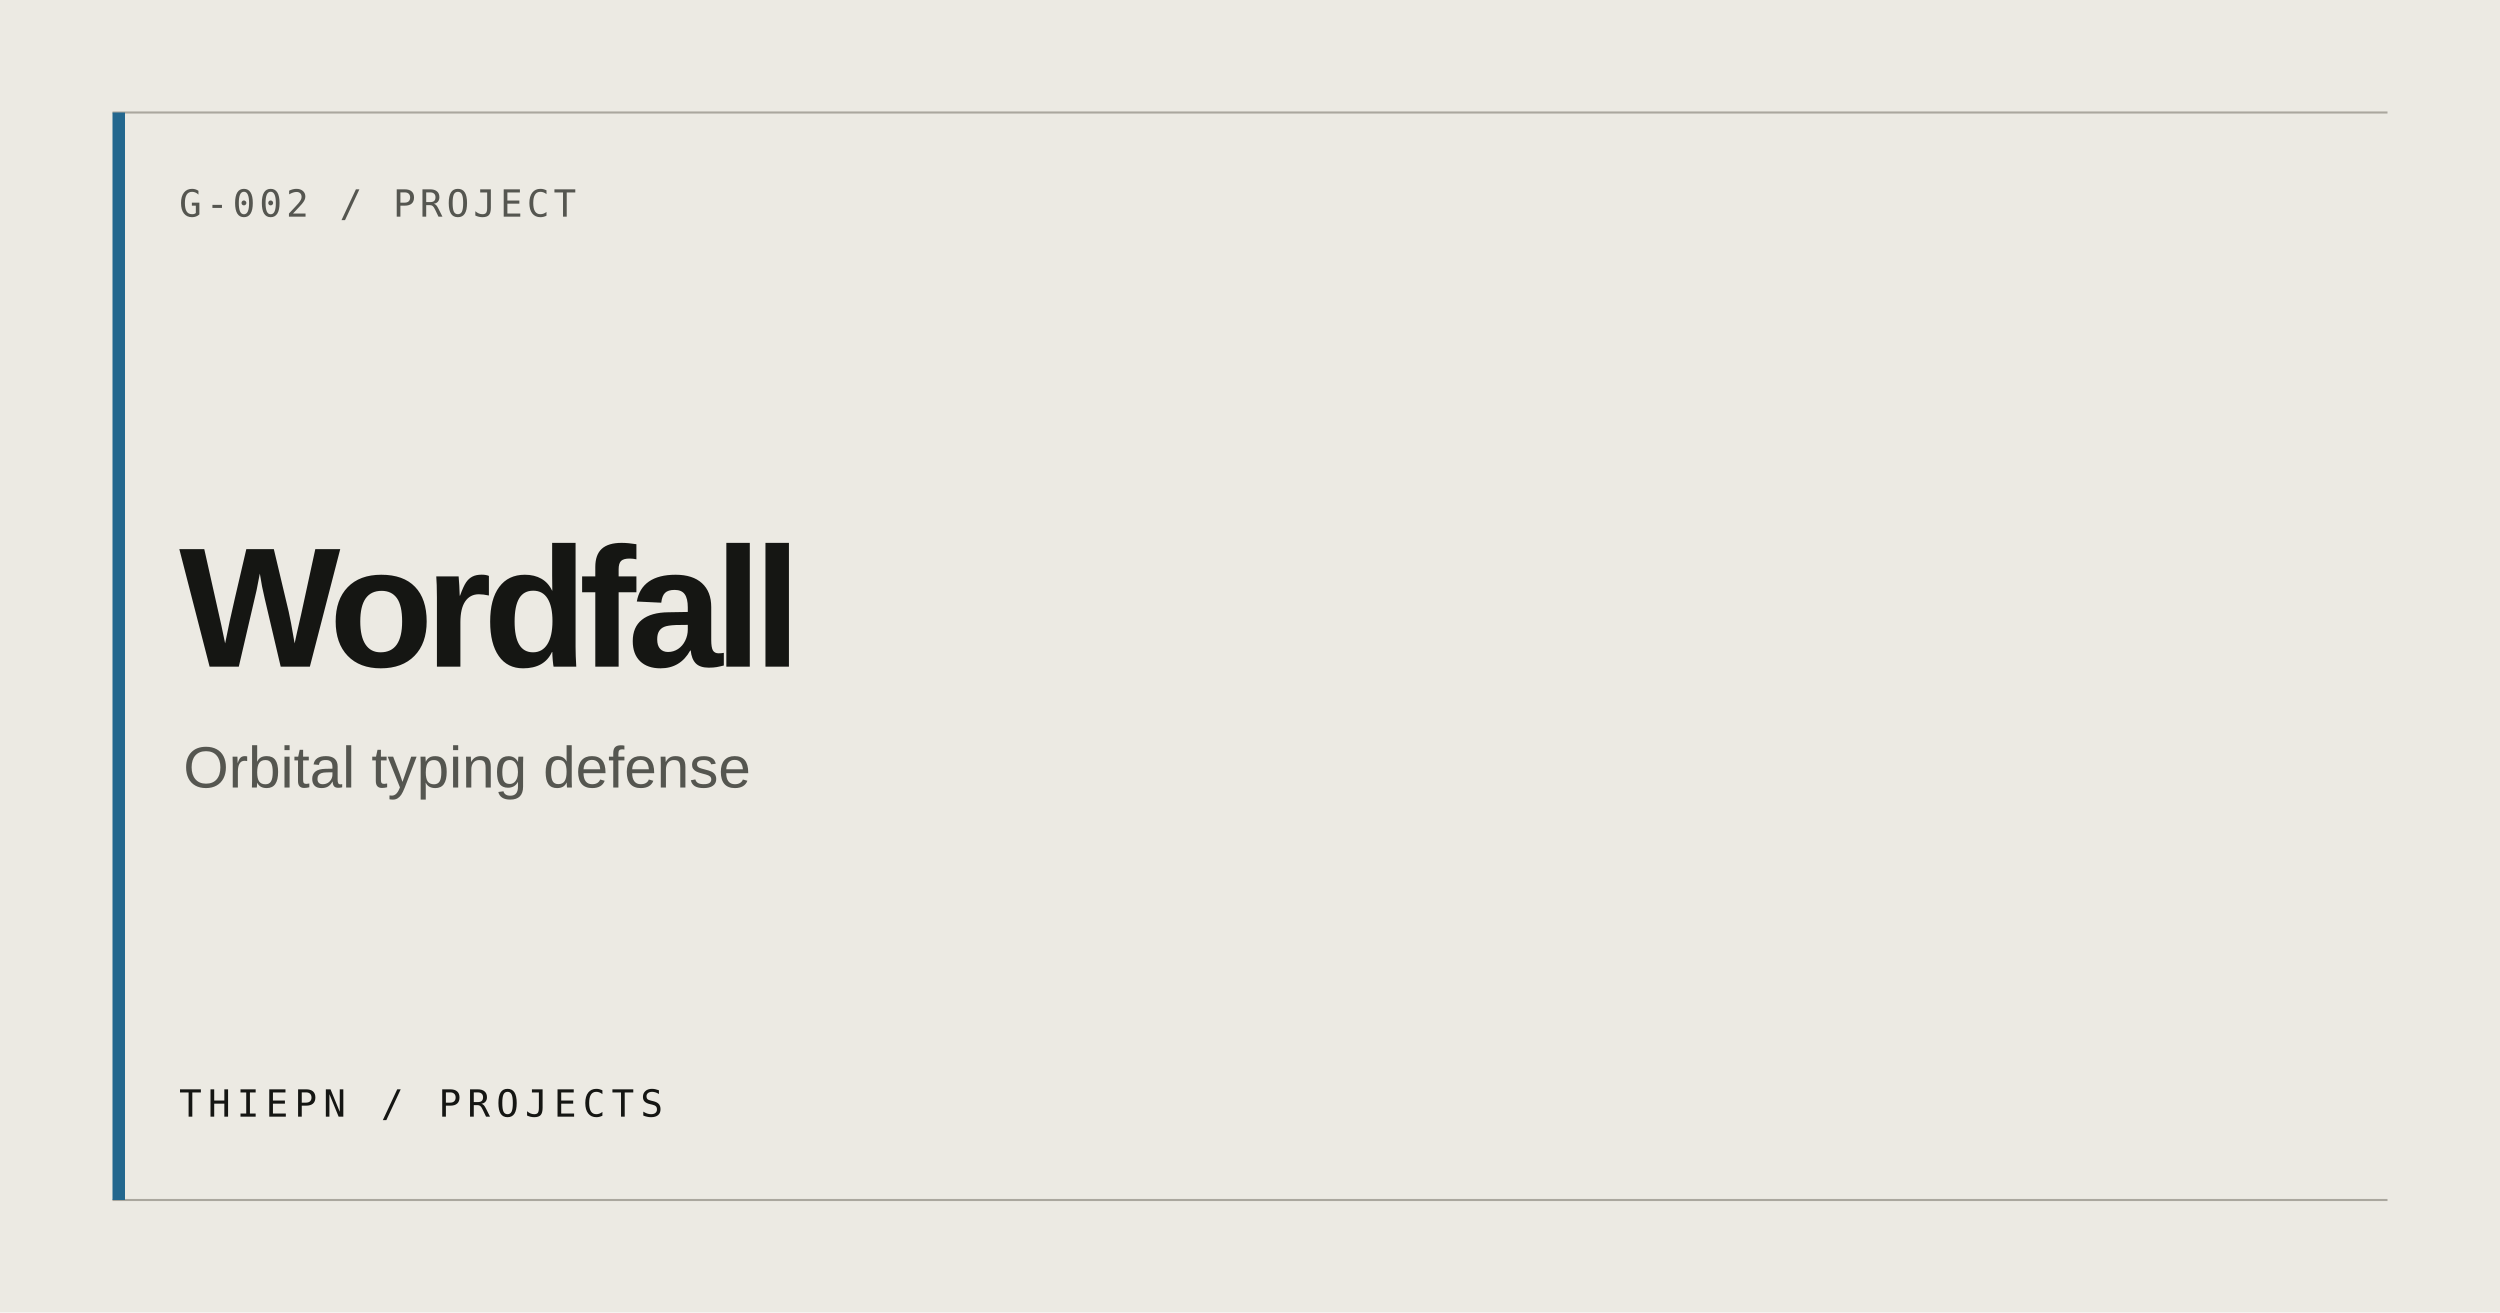
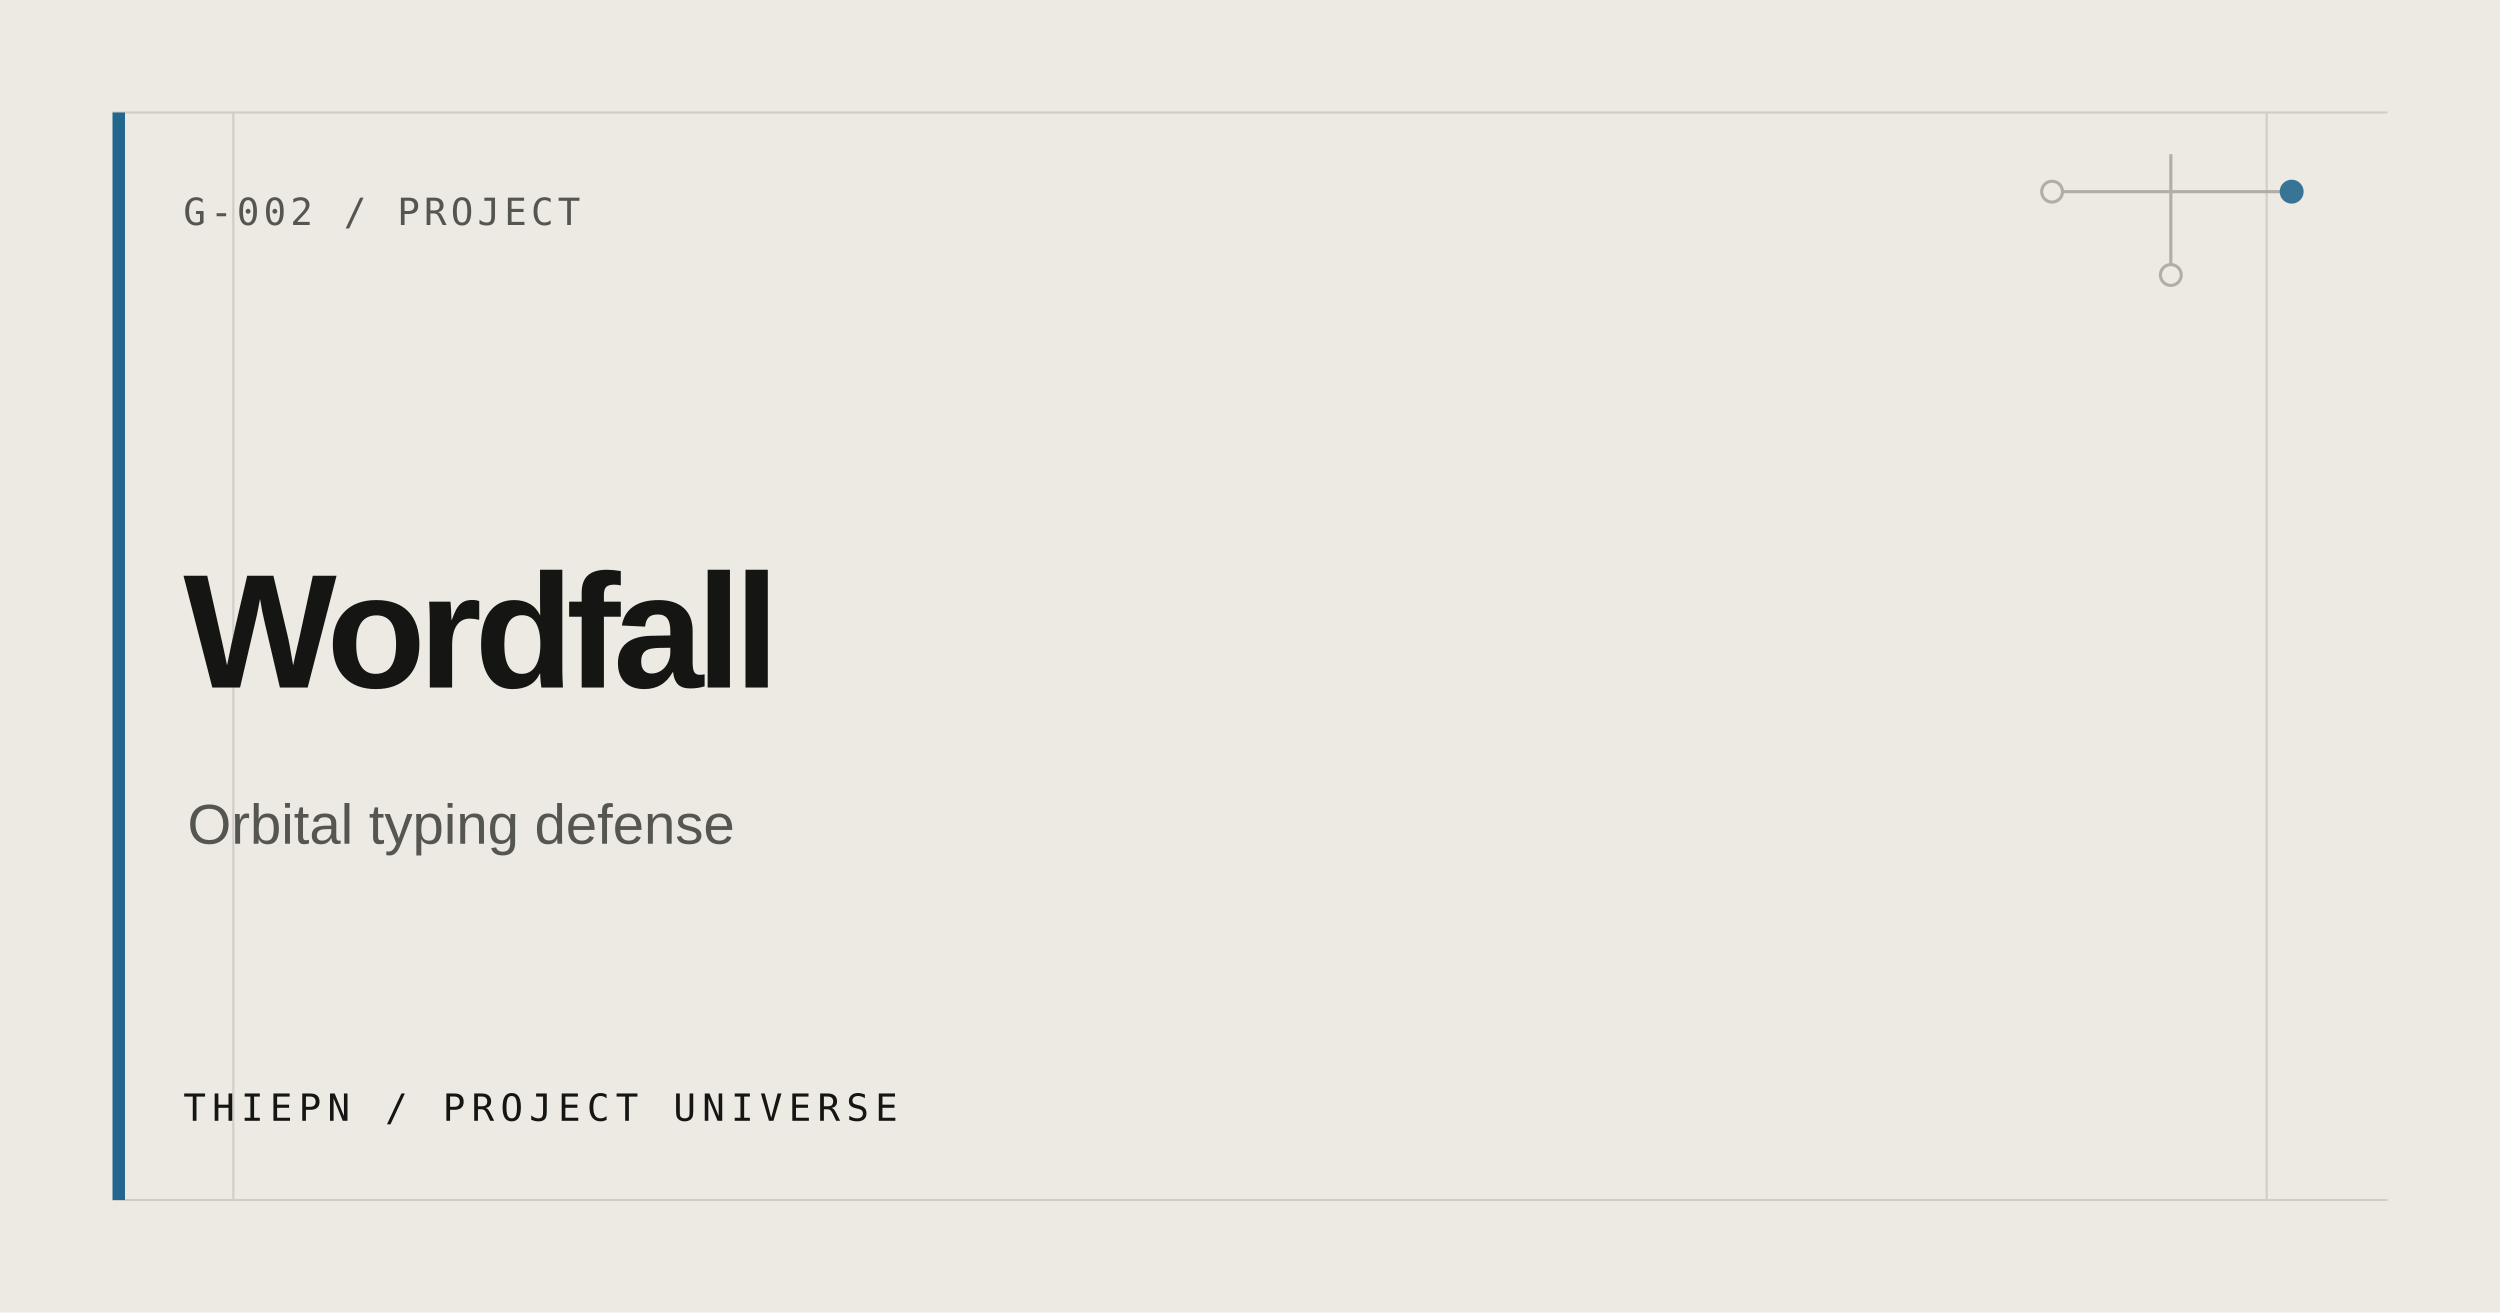
<svg xmlns="http://www.w3.org/2000/svg" width="1200" height="630" viewBox="0 0 1200 630" role="img" aria-label="Wordfall">
  <rect width="1200" height="630" fill="#ECEAE3" />
-   <path d="M54 54H1146M54 576H1146" stroke="#AAA79E" stroke-width="1" />
+   <path d="M54 54H1146M54 576H1146M112 54V576M1088 54V576" stroke="#D0CDC4" stroke-width="1" />
  <rect x="54" y="54" width="6" height="522" fill="#23678E" />
-   <text x="86" y="104" fill="#555650" font-family="ui-monospace, monospace" font-size="18" letter-spacing="2">G-002 / PROJECT</text>
-   <text x="86" y="320" fill="#151613" font-family="Arial, Helvetica, sans-serif" font-size="82" font-weight="600" letter-spacing="-4">Wordfall</text>
-   <text x="88" y="378" fill="#555650" font-family="Arial, Helvetica, sans-serif" font-size="28">Orbital typing defense</text>
-   <text x="86" y="536" fill="#151613" font-family="ui-monospace, monospace" font-size="18" letter-spacing="3">THIEPN / PROJECTS</text>
+   <g fill="none" stroke="#AAA79E" stroke-width="1.5" opacity=".9">
+     <path d="M985 92H1100M1042 74V132" />
+     <circle cx="985" cy="92" r="5" fill="#ECEAE3" />
+     <circle cx="1100" cy="92" r="5" fill="#23678E" stroke="#23678E" />
+     <circle cx="1042" cy="132" r="5" fill="#ECEAE3" />
+   </g>
+   <text x="88" y="108" fill="#555650" font-family="ui-monospace, SFMono-Regular, Consolas, monospace" font-size="18" letter-spacing="2">G-002 / PROJECT</text>
+   <text fill="#151613" font-family="Arial, Helvetica, sans-serif" font-size="78" font-weight="600" letter-spacing="-3.5">
+     <tspan x="88" y="330">Wordfall</tspan>
+   </text>
+   <text x="90" y="405" fill="#555650" font-family="Arial, Helvetica, sans-serif" font-size="27">Orbital typing defense</text>
+   <text x="88" y="538" fill="#151613" font-family="ui-monospace, SFMono-Regular, Consolas, monospace" font-size="18" letter-spacing="3">THIEPN / PROJECT UNIVERSE</text>
</svg>
